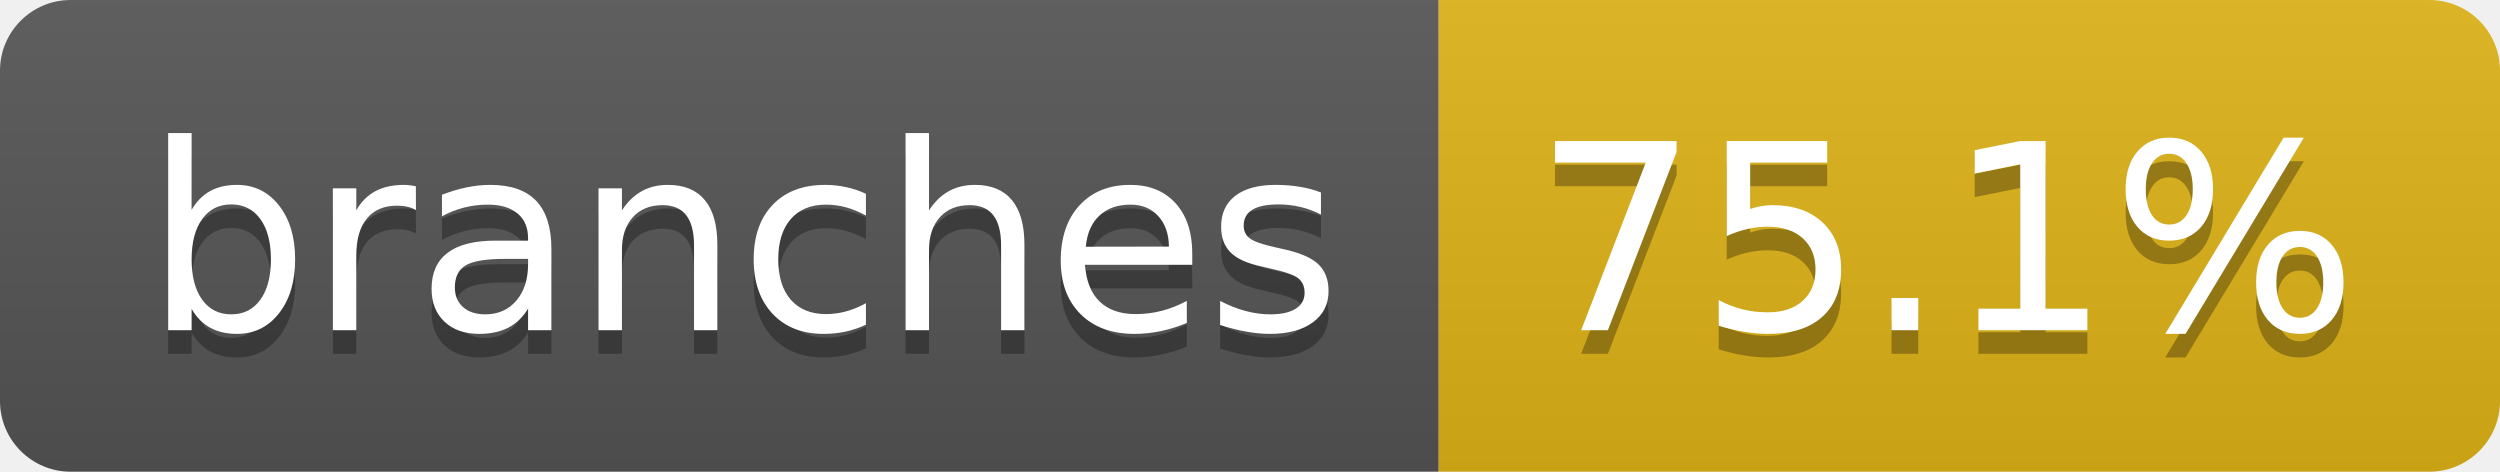
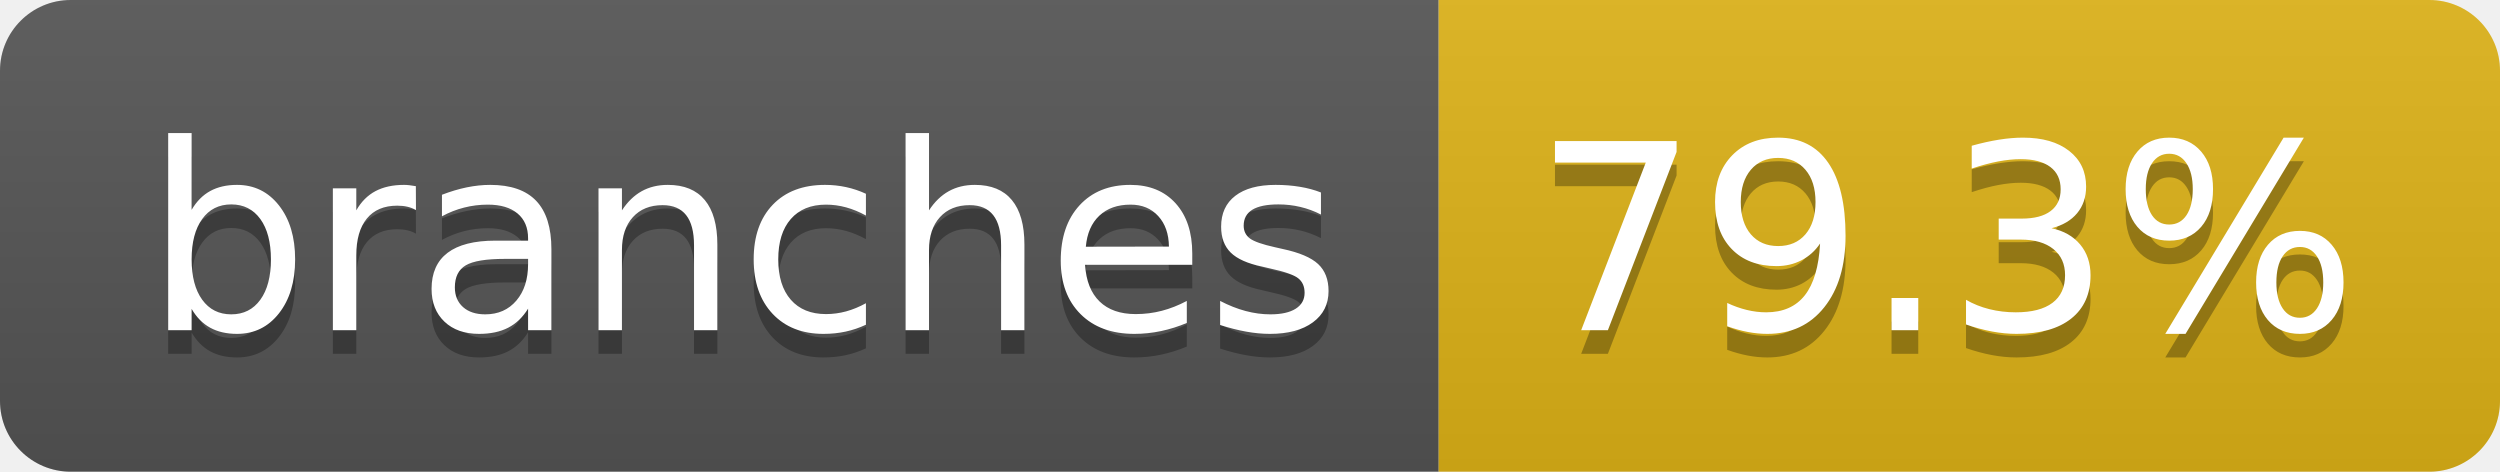
- <svg xmlns="http://www.w3.org/2000/svg" width="106" height="20" role="img" aria-label="branches: 75.1%">
+ <svg xmlns="http://www.w3.org/2000/svg" width="106" height="20" role="img" aria-label="branches: 79.3%">
  <linearGradient id="s" x2="0" y2="100%">
    <stop offset="0" stop-color="#bbb" stop-opacity=".1" />
    <stop offset="1" stop-opacity=".1" />
  </linearGradient>
  <clipPath id="r">
    <rect width="106" height="20" rx="3" fill="#fff" />
  </clipPath>
  <g clip-path="url(#r)">
    <rect width="61" height="20" fill="#555" />
    <rect x="61" width="45" height="20" fill="#dfb317" />
    <rect width="106" height="20" fill="url(#s)" />
  </g>
  <g fill="#fff" text-anchor="middle" font-family="Verdana,Geneva,DejaVu Sans,sans-serif" text-rendering="geometricPrecision" font-size="110">
    <text aria-hidden="true" x="315" y="150" fill="#010101" fill-opacity=".3" transform="scale(.1)" textLength="507">branches</text>
    <text x="315" y="140" transform="scale(.1)" fill="#fff" textLength="507">branches</text>
-     <text aria-hidden="true" x="825" y="150" fill="#010101" fill-opacity=".3" transform="scale(.1)" textLength="350">75.1%</text>
-     <text x="825" y="140" transform="scale(.1)" fill="#fff" textLength="350">75.1%</text>
+     <text aria-hidden="true" x="825" y="150" fill="#010101" fill-opacity=".3" transform="scale(.1)" textLength="350">79.3%</text>
+     <text x="825" y="140" transform="scale(.1)" fill="#fff" textLength="350">79.3%</text>
  </g>
</svg>
